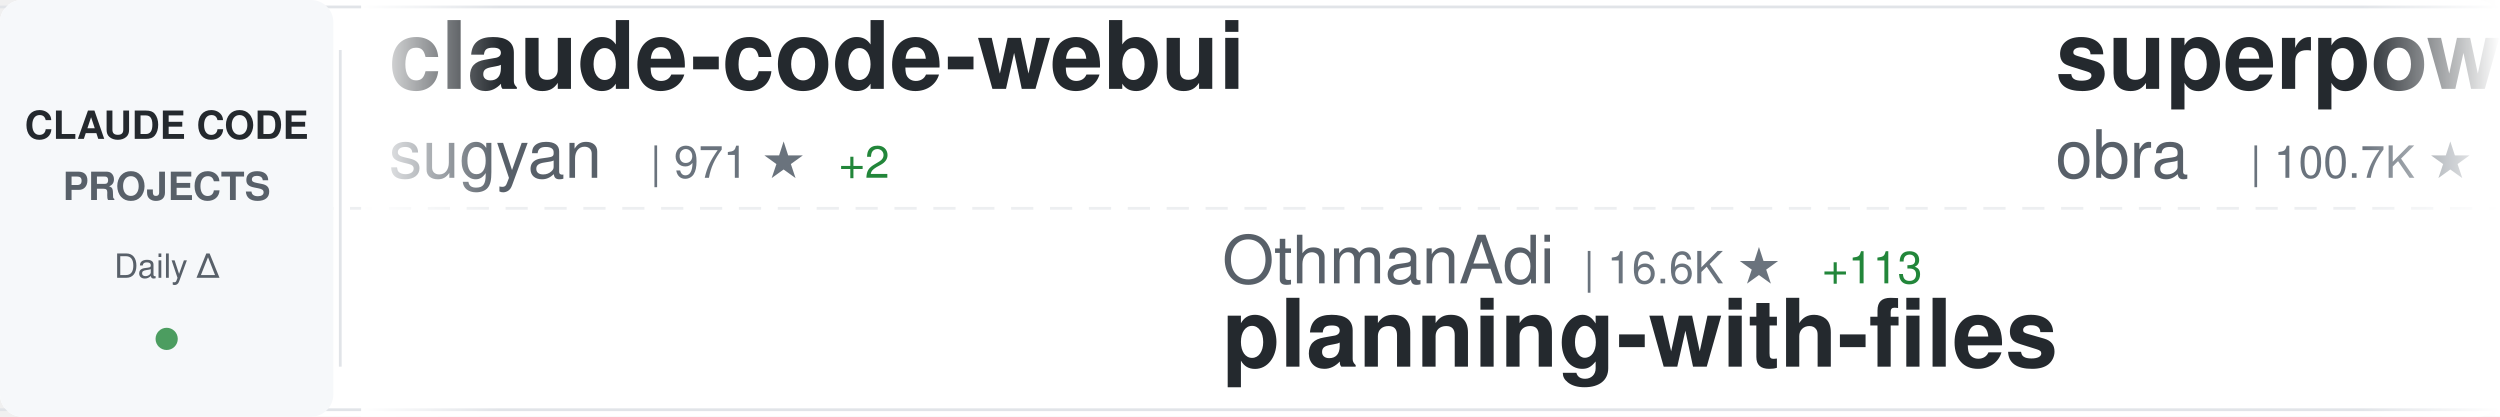
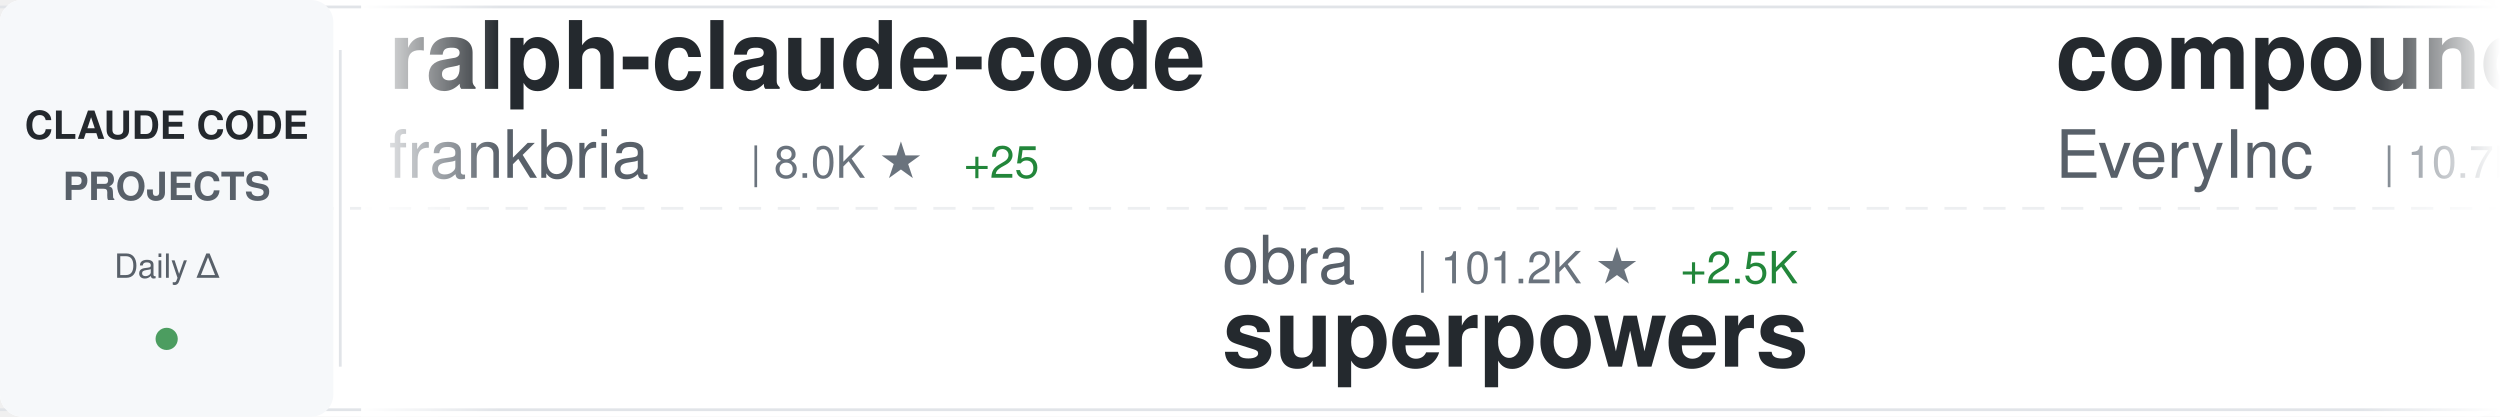
<svg xmlns="http://www.w3.org/2000/svg" width="900" height="150">
  <defs>
    <linearGradient id="awesomeLeftFade" x1="0%" y1="0%" x2="100%" y2="0%">
      <stop offset="0%" style="stop-color:#ffffff;stop-opacity:1" />
      <stop offset="100%" style="stop-color:#ffffff;stop-opacity:0" />
    </linearGradient>
    <linearGradient id="awesomeRightFade" x1="0%" y1="0%" x2="100%" y2="0%">
      <stop offset="0%" style="stop-color:#ffffff;stop-opacity:0" />
      <stop offset="100%" style="stop-color:#ffffff;stop-opacity:1" />
    </linearGradient>
  </defs>
  <rect width="900" height="150" fill="#ffffff" rx="8" />
  <rect x="0" y="2" width="900" height="1" fill="#e1e4e8" />
  <rect x="0" y="147" width="900" height="1" fill="#e1e4e8" />
  <line x1="0" y1="75" x2="900" y2="75" stroke="#e1e4e8" stroke-width="1" stroke-dasharray="8 6" opacity="0.6" />
  <rect x="0" y="0" width="120" height="150" fill="#f6f8fa" rx="8" />
  <text x="60" y="50" font-family="-apple-system, BlinkMacSystemFont, 'Segoe UI', Helvetica, Arial, sans-serif" font-size="14" font-weight="600" fill="#24292e" text-anchor="middle">CLAUDE CODE</text>
  <text x="60" y="72" font-family="-apple-system, BlinkMacSystemFont, 'Segoe UI', Helvetica, Arial, sans-serif" font-size="14" font-weight="600" fill="#586069" text-anchor="middle">PROJECTS</text>
  <text x="60" y="100" font-family="-apple-system, BlinkMacSystemFont, 'Segoe UI', Helvetica, Arial, sans-serif" font-size="12" font-weight="500" fill="#586069" text-anchor="middle">Daily Δ</text>
  <circle cx="60" cy="122" r="4" fill="#22863a" opacity="0.8" />
  <rect x="122" y="18" width="1" height="114" fill="#e1e4e8" />
  <clipPath id="awesomeTickerClip">
    <rect x="130" y="0" width="770" height="150" />
  </clipPath>
  <g clip-path="url(#awesomeTickerClip)">
    <g id="awesomeTickerItems">
      <animateTransform attributeName="transform" attributeType="XML" type="translate" from="0 0" to="-3000 0" dur="54s" repeatCount="indefinite" />
      <g transform="translate(0, 0)">
-         <text x="140" y="32" font-family="-apple-system, BlinkMacSystemFont, 'Segoe UI', Helvetica, Arial, sans-serif" font-size="34" font-weight="600" fill="#24292e">claude-code-webui</text>
-         <text x="140" y="64" font-family="-apple-system, BlinkMacSystemFont, 'Segoe UI', Helvetica, Arial, sans-serif" font-size="24" font-weight="400" fill="#586069">sugyan</text>
-         <text x="234" y="64" font-family="-apple-system, BlinkMacSystemFont, 'Segoe UI', Helvetica, Arial, sans-serif" font-size="16" font-weight="500" fill="#6a737d">| 971 ★</text>
-         <text x="302" y="64" font-family="-apple-system, BlinkMacSystemFont, 'Segoe UI', Helvetica, Arial, sans-serif" font-size="16" font-weight="500" fill="#22863a"> +2</text>
+         <text x="140" y="32" font-family="-apple-system, BlinkMacSystemFont, 'Segoe UI', Helvetica, Arial, sans-serif" font-size="34" font-weight="600" fill="#24292e">ralph-claude-code</text>
+         <text x="140" y="64" font-family="-apple-system, BlinkMacSystemFont, 'Segoe UI', Helvetica, Arial, sans-serif" font-size="24" font-weight="400" fill="#586069">frankbria</text>
+         <text x="270" y="64" font-family="-apple-system, BlinkMacSystemFont, 'Segoe UI', Helvetica, Arial, sans-serif" font-size="16" font-weight="500" fill="#6a737d">| 8.0K ★</text>
+         <text x="347" y="64" font-family="-apple-system, BlinkMacSystemFont, 'Segoe UI', Helvetica, Arial, sans-serif" font-size="16" font-weight="500" fill="#22863a"> +25</text>
      </g>
      <g transform="translate(300, 0)">
-         <text x="140" y="102" font-family="-apple-system, BlinkMacSystemFont, 'Segoe UI', Helvetica, Arial, sans-serif" font-size="24" font-weight="400" fill="#586069">OthmanAdi</text>
-         <text x="270" y="102" font-family="-apple-system, BlinkMacSystemFont, 'Segoe UI', Helvetica, Arial, sans-serif" font-size="16" font-weight="500" fill="#6a737d">| 16.6K ★</text>
-         <text x="356" y="102" font-family="-apple-system, BlinkMacSystemFont, 'Segoe UI', Helvetica, Arial, sans-serif" font-size="16" font-weight="500" fill="#22863a"> +113</text>
-         <text x="140" y="132" font-family="-apple-system, BlinkMacSystemFont, 'Segoe UI', Helvetica, Arial, sans-serif" font-size="34" font-weight="600" fill="#24292e">planning-with-files</text>
+         <text x="140" y="102" font-family="-apple-system, BlinkMacSystemFont, 'Segoe UI', Helvetica, Arial, sans-serif" font-size="24" font-weight="400" fill="#586069">obra</text>
+         <text x="210" y="102" font-family="-apple-system, BlinkMacSystemFont, 'Segoe UI', Helvetica, Arial, sans-serif" font-size="16" font-weight="500" fill="#6a737d">| 101.2K ★</text>
+         <text x="305" y="102" font-family="-apple-system, BlinkMacSystemFont, 'Segoe UI', Helvetica, Arial, sans-serif" font-size="16" font-weight="500" fill="#22863a"> +2.5K</text>
+         <text x="140" y="132" font-family="-apple-system, BlinkMacSystemFont, 'Segoe UI', Helvetica, Arial, sans-serif" font-size="34" font-weight="600" fill="#24292e">superpowers</text>
      </g>
      <g transform="translate(600, 0)">
-         <text x="140" y="32" font-family="-apple-system, BlinkMacSystemFont, 'Segoe UI', Helvetica, Arial, sans-serif" font-size="34" font-weight="600" fill="#24292e">superpowers</text>
-         <text x="140" y="64" font-family="-apple-system, BlinkMacSystemFont, 'Segoe UI', Helvetica, Arial, sans-serif" font-size="24" font-weight="400" fill="#586069">obra</text>
-         <text x="210" y="64" font-family="-apple-system, BlinkMacSystemFont, 'Segoe UI', Helvetica, Arial, sans-serif" font-size="16" font-weight="500" fill="#6a737d">| 100.7K ★</text>
-         <text x="305" y="64" font-family="-apple-system, BlinkMacSystemFont, 'Segoe UI', Helvetica, Arial, sans-serif" font-size="16" font-weight="500" fill="#22863a"> +2.8K</text>
+         <text x="140" y="32" font-family="-apple-system, BlinkMacSystemFont, 'Segoe UI', Helvetica, Arial, sans-serif" font-size="34" font-weight="600" fill="#24292e">compound-engineering-plu...</text>
+         <text x="140" y="64" font-family="-apple-system, BlinkMacSystemFont, 'Segoe UI', Helvetica, Arial, sans-serif" font-size="24" font-weight="400" fill="#586069">EveryInc</text>
+         <text x="258" y="64" font-family="-apple-system, BlinkMacSystemFont, 'Segoe UI', Helvetica, Arial, sans-serif" font-size="16" font-weight="500" fill="#6a737d">| 10.7K ★</text>
+         <text x="344" y="64" font-family="-apple-system, BlinkMacSystemFont, 'Segoe UI', Helvetica, Arial, sans-serif" font-size="16" font-weight="500" fill="#22863a"> +81</text>
      </g>
      <g transform="translate(900, 0)">
-         <text x="140" y="102" font-family="-apple-system, BlinkMacSystemFont, 'Segoe UI', Helvetica, Arial, sans-serif" font-size="24" font-weight="400" fill="#586069">FlorianBruniaux</text>
-         <text x="342" y="102" font-family="-apple-system, BlinkMacSystemFont, 'Segoe UI', Helvetica, Arial, sans-serif" font-size="16" font-weight="500" fill="#6a737d">| 2.0K ★</text>
-         <text x="419" y="102" font-family="-apple-system, BlinkMacSystemFont, 'Segoe UI', Helvetica, Arial, sans-serif" font-size="16" font-weight="500" fill="#22863a"> +46</text>
-         <text x="140" y="132" font-family="-apple-system, BlinkMacSystemFont, 'Segoe UI', Helvetica, Arial, sans-serif" font-size="34" font-weight="600" fill="#24292e">claude-code-ultimate-gui...</text>
+         <text x="140" y="102" font-family="-apple-system, BlinkMacSystemFont, 'Segoe UI', Helvetica, Arial, sans-serif" font-size="24" font-weight="400" fill="#586069">shareAI-lab</text>
+         <text x="294" y="102" font-family="-apple-system, BlinkMacSystemFont, 'Segoe UI', Helvetica, Arial, sans-serif" font-size="16" font-weight="500" fill="#6a737d">| 34.6K ★</text>
+         <text x="380" y="102" font-family="-apple-system, BlinkMacSystemFont, 'Segoe UI', Helvetica, Arial, sans-serif" font-size="16" font-weight="500" fill="#22863a"> +1.2K</text>
+         <text x="140" y="132" font-family="-apple-system, BlinkMacSystemFont, 'Segoe UI', Helvetica, Arial, sans-serif" font-size="34" font-weight="600" fill="#24292e">learn-claude-code</text>
      </g>
      <g transform="translate(1200, 0)">
-         <text x="140" y="32" font-family="-apple-system, BlinkMacSystemFont, 'Segoe UI', Helvetica, Arial, sans-serif" font-size="34" font-weight="600" fill="#24292e">claude-code-tips</text>
-         <text x="140" y="64" font-family="-apple-system, BlinkMacSystemFont, 'Segoe UI', Helvetica, Arial, sans-serif" font-size="24" font-weight="400" fill="#586069">ykdojo</text>
-         <text x="234" y="64" font-family="-apple-system, BlinkMacSystemFont, 'Segoe UI', Helvetica, Arial, sans-serif" font-size="16" font-weight="500" fill="#6a737d">| 6.3K ★</text>
-         <text x="311" y="64" font-family="-apple-system, BlinkMacSystemFont, 'Segoe UI', Helvetica, Arial, sans-serif" font-size="16" font-weight="500" fill="#22863a"> +482</text>
+         <text x="140" y="32" font-family="-apple-system, BlinkMacSystemFont, 'Segoe UI', Helvetica, Arial, sans-serif" font-size="34" font-weight="600" fill="#24292e">superdesign</text>
+         <text x="140" y="64" font-family="-apple-system, BlinkMacSystemFont, 'Segoe UI', Helvetica, Arial, sans-serif" font-size="24" font-weight="400" fill="#586069">superdesigndev</text>
+         <text x="330" y="64" font-family="-apple-system, BlinkMacSystemFont, 'Segoe UI', Helvetica, Arial, sans-serif" font-size="16" font-weight="500" fill="#6a737d">| 6.2K ★</text>
+         <text x="407" y="64" font-family="-apple-system, BlinkMacSystemFont, 'Segoe UI', Helvetica, Arial, sans-serif" font-size="16" font-weight="500" fill="#22863a"> +5</text>
      </g>
      <g transform="translate(1500, 0)">
-         <text x="140" y="102" font-family="-apple-system, BlinkMacSystemFont, 'Segoe UI', Helvetica, Arial, sans-serif" font-size="24" font-weight="400" fill="#586069">feiskyer</text>
-         <text x="258" y="102" font-family="-apple-system, BlinkMacSystemFont, 'Segoe UI', Helvetica, Arial, sans-serif" font-size="16" font-weight="500" fill="#6a737d">| 1.3K ★</text>
-         <text x="335" y="102" font-family="-apple-system, BlinkMacSystemFont, 'Segoe UI', Helvetica, Arial, sans-serif" font-size="16" font-weight="500" fill="#22863a"> +7</text>
-         <text x="140" y="132" font-family="-apple-system, BlinkMacSystemFont, 'Segoe UI', Helvetica, Arial, sans-serif" font-size="34" font-weight="600" fill="#24292e">claude-code-settings</text>
+         <text x="140" y="102" font-family="-apple-system, BlinkMacSystemFont, 'Segoe UI', Helvetica, Arial, sans-serif" font-size="24" font-weight="400" fill="#586069">siteboon</text>
+         <text x="258" y="102" font-family="-apple-system, BlinkMacSystemFont, 'Segoe UI', Helvetica, Arial, sans-serif" font-size="16" font-weight="500" fill="#6a737d">| 8.7K ★</text>
+         <text x="335" y="102" font-family="-apple-system, BlinkMacSystemFont, 'Segoe UI', Helvetica, Arial, sans-serif" font-size="16" font-weight="500" fill="#22863a"> +62</text>
+         <text x="140" y="132" font-family="-apple-system, BlinkMacSystemFont, 'Segoe UI', Helvetica, Arial, sans-serif" font-size="34" font-weight="600" fill="#24292e">claudecodeui</text>
      </g>
      <g transform="translate(1800, 0)">
-         <text x="140" y="32" font-family="-apple-system, BlinkMacSystemFont, 'Segoe UI', Helvetica, Arial, sans-serif" font-size="34" font-weight="600" fill="#24292e">awesome-claude-skills</text>
-         <text x="140" y="64" font-family="-apple-system, BlinkMacSystemFont, 'Segoe UI', Helvetica, Arial, sans-serif" font-size="24" font-weight="400" fill="#586069">ComposioHQ</text>
-         <text x="282" y="64" font-family="-apple-system, BlinkMacSystemFont, 'Segoe UI', Helvetica, Arial, sans-serif" font-size="16" font-weight="500" fill="#6a737d">| 46.3K ★</text>
-         <text x="368" y="64" font-family="-apple-system, BlinkMacSystemFont, 'Segoe UI', Helvetica, Arial, sans-serif" font-size="16" font-weight="500" fill="#22863a"> +370</text>
+         <text x="140" y="32" font-family="-apple-system, BlinkMacSystemFont, 'Segoe UI', Helvetica, Arial, sans-serif" font-size="34" font-weight="600" fill="#24292e">claude-code</text>
+         <text x="140" y="64" font-family="-apple-system, BlinkMacSystemFont, 'Segoe UI', Helvetica, Arial, sans-serif" font-size="24" font-weight="400" fill="#586069">MadAppGang</text>
+         <text x="282" y="64" font-family="-apple-system, BlinkMacSystemFont, 'Segoe UI', Helvetica, Arial, sans-serif" font-size="16" font-weight="500" fill="#6a737d">| 248 ★</text>
+         <text x="350" y="64" font-family="-apple-system, BlinkMacSystemFont, 'Segoe UI', Helvetica, Arial, sans-serif" font-size="16" font-weight="500" fill="#22863a"> +1</text>
      </g>
      <g transform="translate(2100, 0)">
-         <text x="140" y="102" font-family="-apple-system, BlinkMacSystemFont, 'Segoe UI', Helvetica, Arial, sans-serif" font-size="24" font-weight="400" fill="#586069">opactorai</text>
-         <text x="270" y="102" font-family="-apple-system, BlinkMacSystemFont, 'Segoe UI', Helvetica, Arial, sans-serif" font-size="16" font-weight="500" fill="#6a737d">| 3.8K ★</text>
-         <text x="347" y="102" font-family="-apple-system, BlinkMacSystemFont, 'Segoe UI', Helvetica, Arial, sans-serif" font-size="16" font-weight="500" fill="#22863a"> +1</text>
-         <text x="140" y="132" font-family="-apple-system, BlinkMacSystemFont, 'Segoe UI', Helvetica, Arial, sans-serif" font-size="34" font-weight="600" fill="#24292e">Claudable</text>
+         <text x="140" y="102" font-family="-apple-system, BlinkMacSystemFont, 'Segoe UI', Helvetica, Arial, sans-serif" font-size="24" font-weight="400" fill="#586069">disler</text>
+         <text x="234" y="102" font-family="-apple-system, BlinkMacSystemFont, 'Segoe UI', Helvetica, Arial, sans-serif" font-size="16" font-weight="500" fill="#6a737d">| 1.3K ★</text>
+         <text x="311" y="102" font-family="-apple-system, BlinkMacSystemFont, 'Segoe UI', Helvetica, Arial, sans-serif" font-size="16" font-weight="500" fill="#22863a"> +3</text>
+         <text x="140" y="132" font-family="-apple-system, BlinkMacSystemFont, 'Segoe UI', Helvetica, Arial, sans-serif" font-size="34" font-weight="600" fill="#24292e">claude-code-hooks-multi-...</text>
      </g>
      <g transform="translate(2400, 0)">
-         <text x="140" y="32" font-family="-apple-system, BlinkMacSystemFont, 'Segoe UI', Helvetica, Arial, sans-serif" font-size="34" font-weight="600" fill="#24292e">claude-code-mcp</text>
-         <text x="140" y="64" font-family="-apple-system, BlinkMacSystemFont, 'Segoe UI', Helvetica, Arial, sans-serif" font-size="24" font-weight="400" fill="#586069">steipete</text>
-         <text x="258" y="64" font-family="-apple-system, BlinkMacSystemFont, 'Segoe UI', Helvetica, Arial, sans-serif" font-size="16" font-weight="500" fill="#6a737d">| 1.2K ★</text>
-         <text x="335" y="64" font-family="-apple-system, BlinkMacSystemFont, 'Segoe UI', Helvetica, Arial, sans-serif" font-size="16" font-weight="500" fill="#22863a"> +3</text>
+         <text x="140" y="32" font-family="-apple-system, BlinkMacSystemFont, 'Segoe UI', Helvetica, Arial, sans-serif" font-size="34" font-weight="600" fill="#24292e">claude-code-security-rev...</text>
+         <text x="140" y="64" font-family="-apple-system, BlinkMacSystemFont, 'Segoe UI', Helvetica, Arial, sans-serif" font-size="24" font-weight="400" fill="#586069">anthropics</text>
+         <text x="282" y="64" font-family="-apple-system, BlinkMacSystemFont, 'Segoe UI', Helvetica, Arial, sans-serif" font-size="16" font-weight="500" fill="#6a737d">| 3.9K ★</text>
+         <text x="359" y="64" font-family="-apple-system, BlinkMacSystemFont, 'Segoe UI', Helvetica, Arial, sans-serif" font-size="16" font-weight="500" fill="#22863a"> +27</text>
      </g>
      <g transform="translate(2700, 0)">
-         <text x="140" y="102" font-family="-apple-system, BlinkMacSystemFont, 'Segoe UI', Helvetica, Arial, sans-serif" font-size="24" font-weight="400" fill="#586069">Njengah</text>
-         <text x="246" y="102" font-family="-apple-system, BlinkMacSystemFont, 'Segoe UI', Helvetica, Arial, sans-serif" font-size="16" font-weight="500" fill="#6a737d">| 1.5K ★</text>
-         <text x="323" y="102" font-family="-apple-system, BlinkMacSystemFont, 'Segoe UI', Helvetica, Arial, sans-serif" font-size="16" font-weight="500" fill="#22863a"> +3</text>
-         <text x="140" y="132" font-family="-apple-system, BlinkMacSystemFont, 'Segoe UI', Helvetica, Arial, sans-serif" font-size="34" font-weight="600" fill="#24292e">claude-code-cheat-sheet</text>
+         <text x="140" y="102" font-family="-apple-system, BlinkMacSystemFont, 'Segoe UI', Helvetica, Arial, sans-serif" font-size="24" font-weight="400" fill="#586069">Cranot</text>
+         <text x="234" y="102" font-family="-apple-system, BlinkMacSystemFont, 'Segoe UI', Helvetica, Arial, sans-serif" font-size="16" font-weight="500" fill="#6a737d">| 2.5K ★</text>
+         <text x="311" y="102" font-family="-apple-system, BlinkMacSystemFont, 'Segoe UI', Helvetica, Arial, sans-serif" font-size="16" font-weight="500" fill="#22863a"> +3</text>
+         <text x="140" y="132" font-family="-apple-system, BlinkMacSystemFont, 'Segoe UI', Helvetica, Arial, sans-serif" font-size="34" font-weight="600" fill="#24292e">claude-code-guide</text>
      </g>
      <g transform="translate(3000, 0)">
-         <text x="140" y="32" font-family="-apple-system, BlinkMacSystemFont, 'Segoe UI', Helvetica, Arial, sans-serif" font-size="34" font-weight="600" fill="#24292e">claude-code-webui</text>
-         <text x="140" y="64" font-family="-apple-system, BlinkMacSystemFont, 'Segoe UI', Helvetica, Arial, sans-serif" font-size="24" font-weight="400" fill="#586069">sugyan</text>
-         <text x="234" y="64" font-family="-apple-system, BlinkMacSystemFont, 'Segoe UI', Helvetica, Arial, sans-serif" font-size="16" font-weight="500" fill="#6a737d">| 971 ★</text>
-         <text x="302" y="64" font-family="-apple-system, BlinkMacSystemFont, 'Segoe UI', Helvetica, Arial, sans-serif" font-size="16" font-weight="500" fill="#22863a"> +2</text>
+         <text x="140" y="32" font-family="-apple-system, BlinkMacSystemFont, 'Segoe UI', Helvetica, Arial, sans-serif" font-size="34" font-weight="600" fill="#24292e">ralph-claude-code</text>
+         <text x="140" y="64" font-family="-apple-system, BlinkMacSystemFont, 'Segoe UI', Helvetica, Arial, sans-serif" font-size="24" font-weight="400" fill="#586069">frankbria</text>
+         <text x="270" y="64" font-family="-apple-system, BlinkMacSystemFont, 'Segoe UI', Helvetica, Arial, sans-serif" font-size="16" font-weight="500" fill="#6a737d">| 8.0K ★</text>
+         <text x="347" y="64" font-family="-apple-system, BlinkMacSystemFont, 'Segoe UI', Helvetica, Arial, sans-serif" font-size="16" font-weight="500" fill="#22863a"> +25</text>
      </g>
      <g transform="translate(3300, 0)">
-         <text x="140" y="102" font-family="-apple-system, BlinkMacSystemFont, 'Segoe UI', Helvetica, Arial, sans-serif" font-size="24" font-weight="400" fill="#586069">OthmanAdi</text>
-         <text x="270" y="102" font-family="-apple-system, BlinkMacSystemFont, 'Segoe UI', Helvetica, Arial, sans-serif" font-size="16" font-weight="500" fill="#6a737d">| 16.6K ★</text>
-         <text x="356" y="102" font-family="-apple-system, BlinkMacSystemFont, 'Segoe UI', Helvetica, Arial, sans-serif" font-size="16" font-weight="500" fill="#22863a"> +113</text>
-         <text x="140" y="132" font-family="-apple-system, BlinkMacSystemFont, 'Segoe UI', Helvetica, Arial, sans-serif" font-size="34" font-weight="600" fill="#24292e">planning-with-files</text>
+         <text x="140" y="102" font-family="-apple-system, BlinkMacSystemFont, 'Segoe UI', Helvetica, Arial, sans-serif" font-size="24" font-weight="400" fill="#586069">obra</text>
+         <text x="210" y="102" font-family="-apple-system, BlinkMacSystemFont, 'Segoe UI', Helvetica, Arial, sans-serif" font-size="16" font-weight="500" fill="#6a737d">| 101.2K ★</text>
+         <text x="305" y="102" font-family="-apple-system, BlinkMacSystemFont, 'Segoe UI', Helvetica, Arial, sans-serif" font-size="16" font-weight="500" fill="#22863a"> +2.5K</text>
+         <text x="140" y="132" font-family="-apple-system, BlinkMacSystemFont, 'Segoe UI', Helvetica, Arial, sans-serif" font-size="34" font-weight="600" fill="#24292e">superpowers</text>
      </g>
      <g transform="translate(3600, 0)">
-         <text x="140" y="32" font-family="-apple-system, BlinkMacSystemFont, 'Segoe UI', Helvetica, Arial, sans-serif" font-size="34" font-weight="600" fill="#24292e">superpowers</text>
-         <text x="140" y="64" font-family="-apple-system, BlinkMacSystemFont, 'Segoe UI', Helvetica, Arial, sans-serif" font-size="24" font-weight="400" fill="#586069">obra</text>
-         <text x="210" y="64" font-family="-apple-system, BlinkMacSystemFont, 'Segoe UI', Helvetica, Arial, sans-serif" font-size="16" font-weight="500" fill="#6a737d">| 100.7K ★</text>
-         <text x="305" y="64" font-family="-apple-system, BlinkMacSystemFont, 'Segoe UI', Helvetica, Arial, sans-serif" font-size="16" font-weight="500" fill="#22863a"> +2.8K</text>
+         <text x="140" y="32" font-family="-apple-system, BlinkMacSystemFont, 'Segoe UI', Helvetica, Arial, sans-serif" font-size="34" font-weight="600" fill="#24292e">compound-engineering-plu...</text>
+         <text x="140" y="64" font-family="-apple-system, BlinkMacSystemFont, 'Segoe UI', Helvetica, Arial, sans-serif" font-size="24" font-weight="400" fill="#586069">EveryInc</text>
+         <text x="258" y="64" font-family="-apple-system, BlinkMacSystemFont, 'Segoe UI', Helvetica, Arial, sans-serif" font-size="16" font-weight="500" fill="#6a737d">| 10.7K ★</text>
+         <text x="344" y="64" font-family="-apple-system, BlinkMacSystemFont, 'Segoe UI', Helvetica, Arial, sans-serif" font-size="16" font-weight="500" fill="#22863a"> +81</text>
      </g>
      <g transform="translate(3900, 0)">
-         <text x="140" y="102" font-family="-apple-system, BlinkMacSystemFont, 'Segoe UI', Helvetica, Arial, sans-serif" font-size="24" font-weight="400" fill="#586069">FlorianBruniaux</text>
-         <text x="342" y="102" font-family="-apple-system, BlinkMacSystemFont, 'Segoe UI', Helvetica, Arial, sans-serif" font-size="16" font-weight="500" fill="#6a737d">| 2.0K ★</text>
-         <text x="419" y="102" font-family="-apple-system, BlinkMacSystemFont, 'Segoe UI', Helvetica, Arial, sans-serif" font-size="16" font-weight="500" fill="#22863a"> +46</text>
-         <text x="140" y="132" font-family="-apple-system, BlinkMacSystemFont, 'Segoe UI', Helvetica, Arial, sans-serif" font-size="34" font-weight="600" fill="#24292e">claude-code-ultimate-gui...</text>
+         <text x="140" y="102" font-family="-apple-system, BlinkMacSystemFont, 'Segoe UI', Helvetica, Arial, sans-serif" font-size="24" font-weight="400" fill="#586069">shareAI-lab</text>
+         <text x="294" y="102" font-family="-apple-system, BlinkMacSystemFont, 'Segoe UI', Helvetica, Arial, sans-serif" font-size="16" font-weight="500" fill="#6a737d">| 34.6K ★</text>
+         <text x="380" y="102" font-family="-apple-system, BlinkMacSystemFont, 'Segoe UI', Helvetica, Arial, sans-serif" font-size="16" font-weight="500" fill="#22863a"> +1.2K</text>
+         <text x="140" y="132" font-family="-apple-system, BlinkMacSystemFont, 'Segoe UI', Helvetica, Arial, sans-serif" font-size="34" font-weight="600" fill="#24292e">learn-claude-code</text>
      </g>
    </g>
  </g>
  <rect x="130" y="0" width="50" height="150" fill="url(#awesomeLeftFade)" />
  <rect x="850" y="0" width="50" height="150" fill="url(#awesomeRightFade)" />
</svg>
